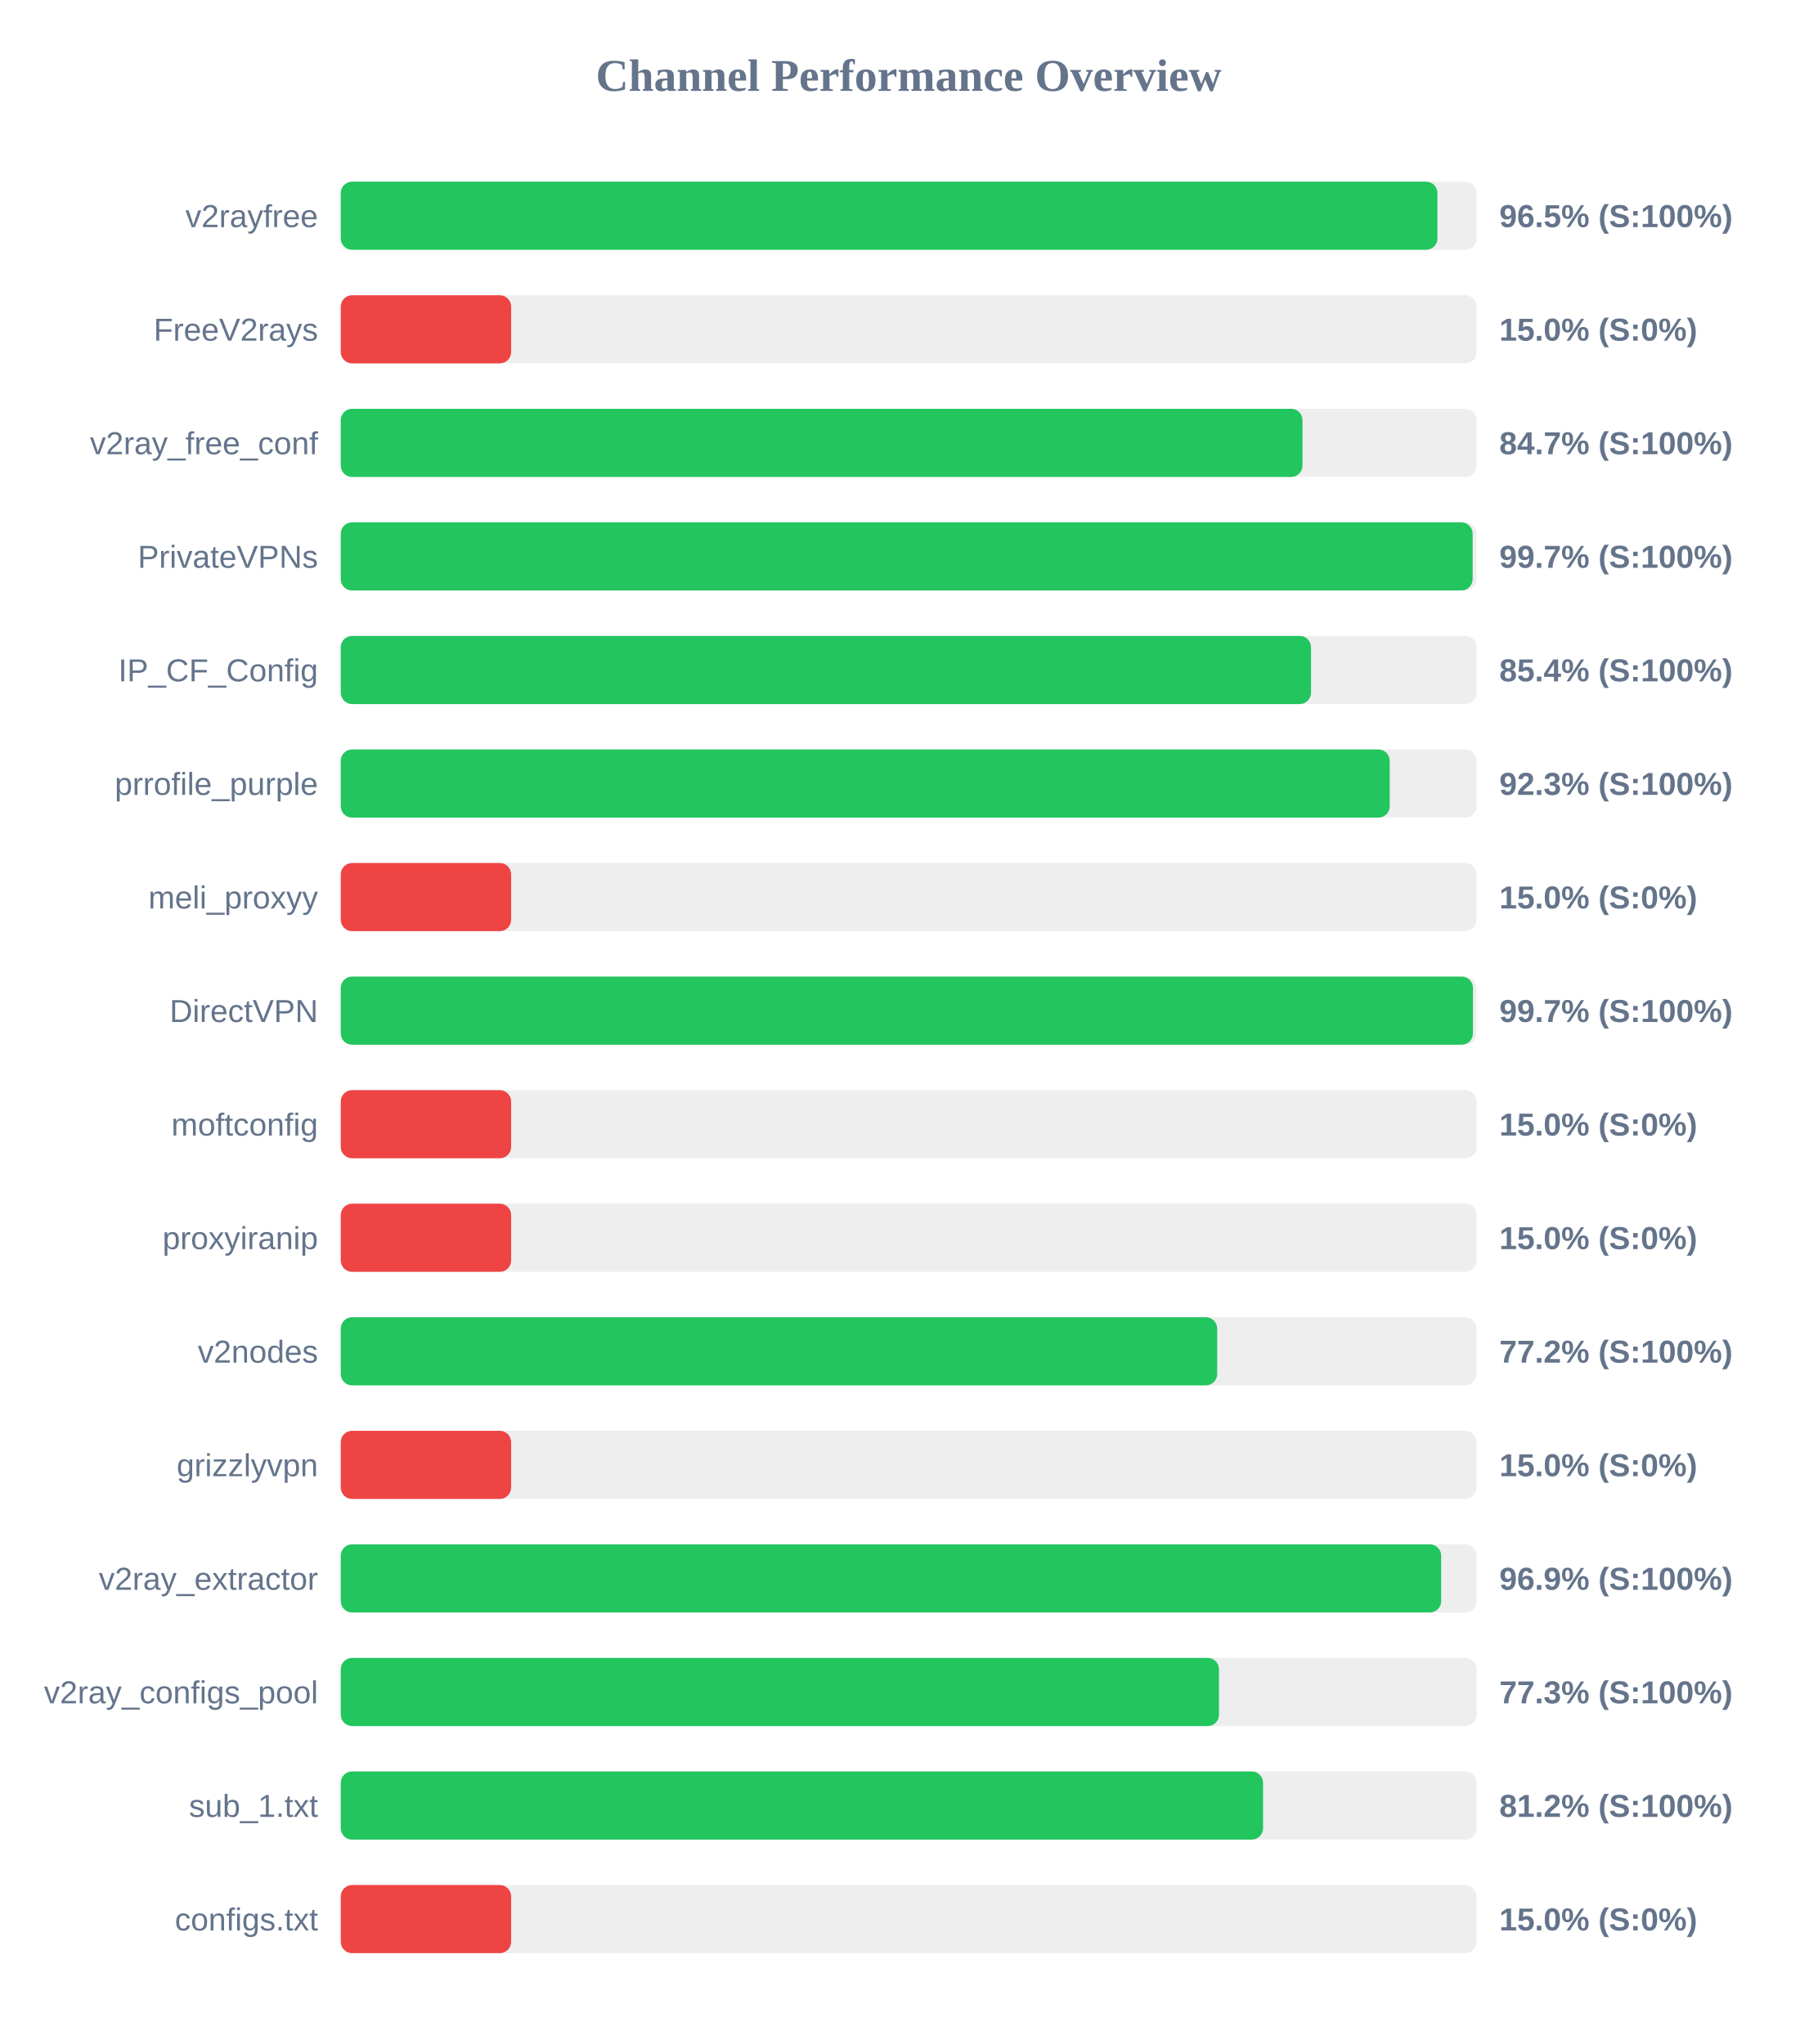
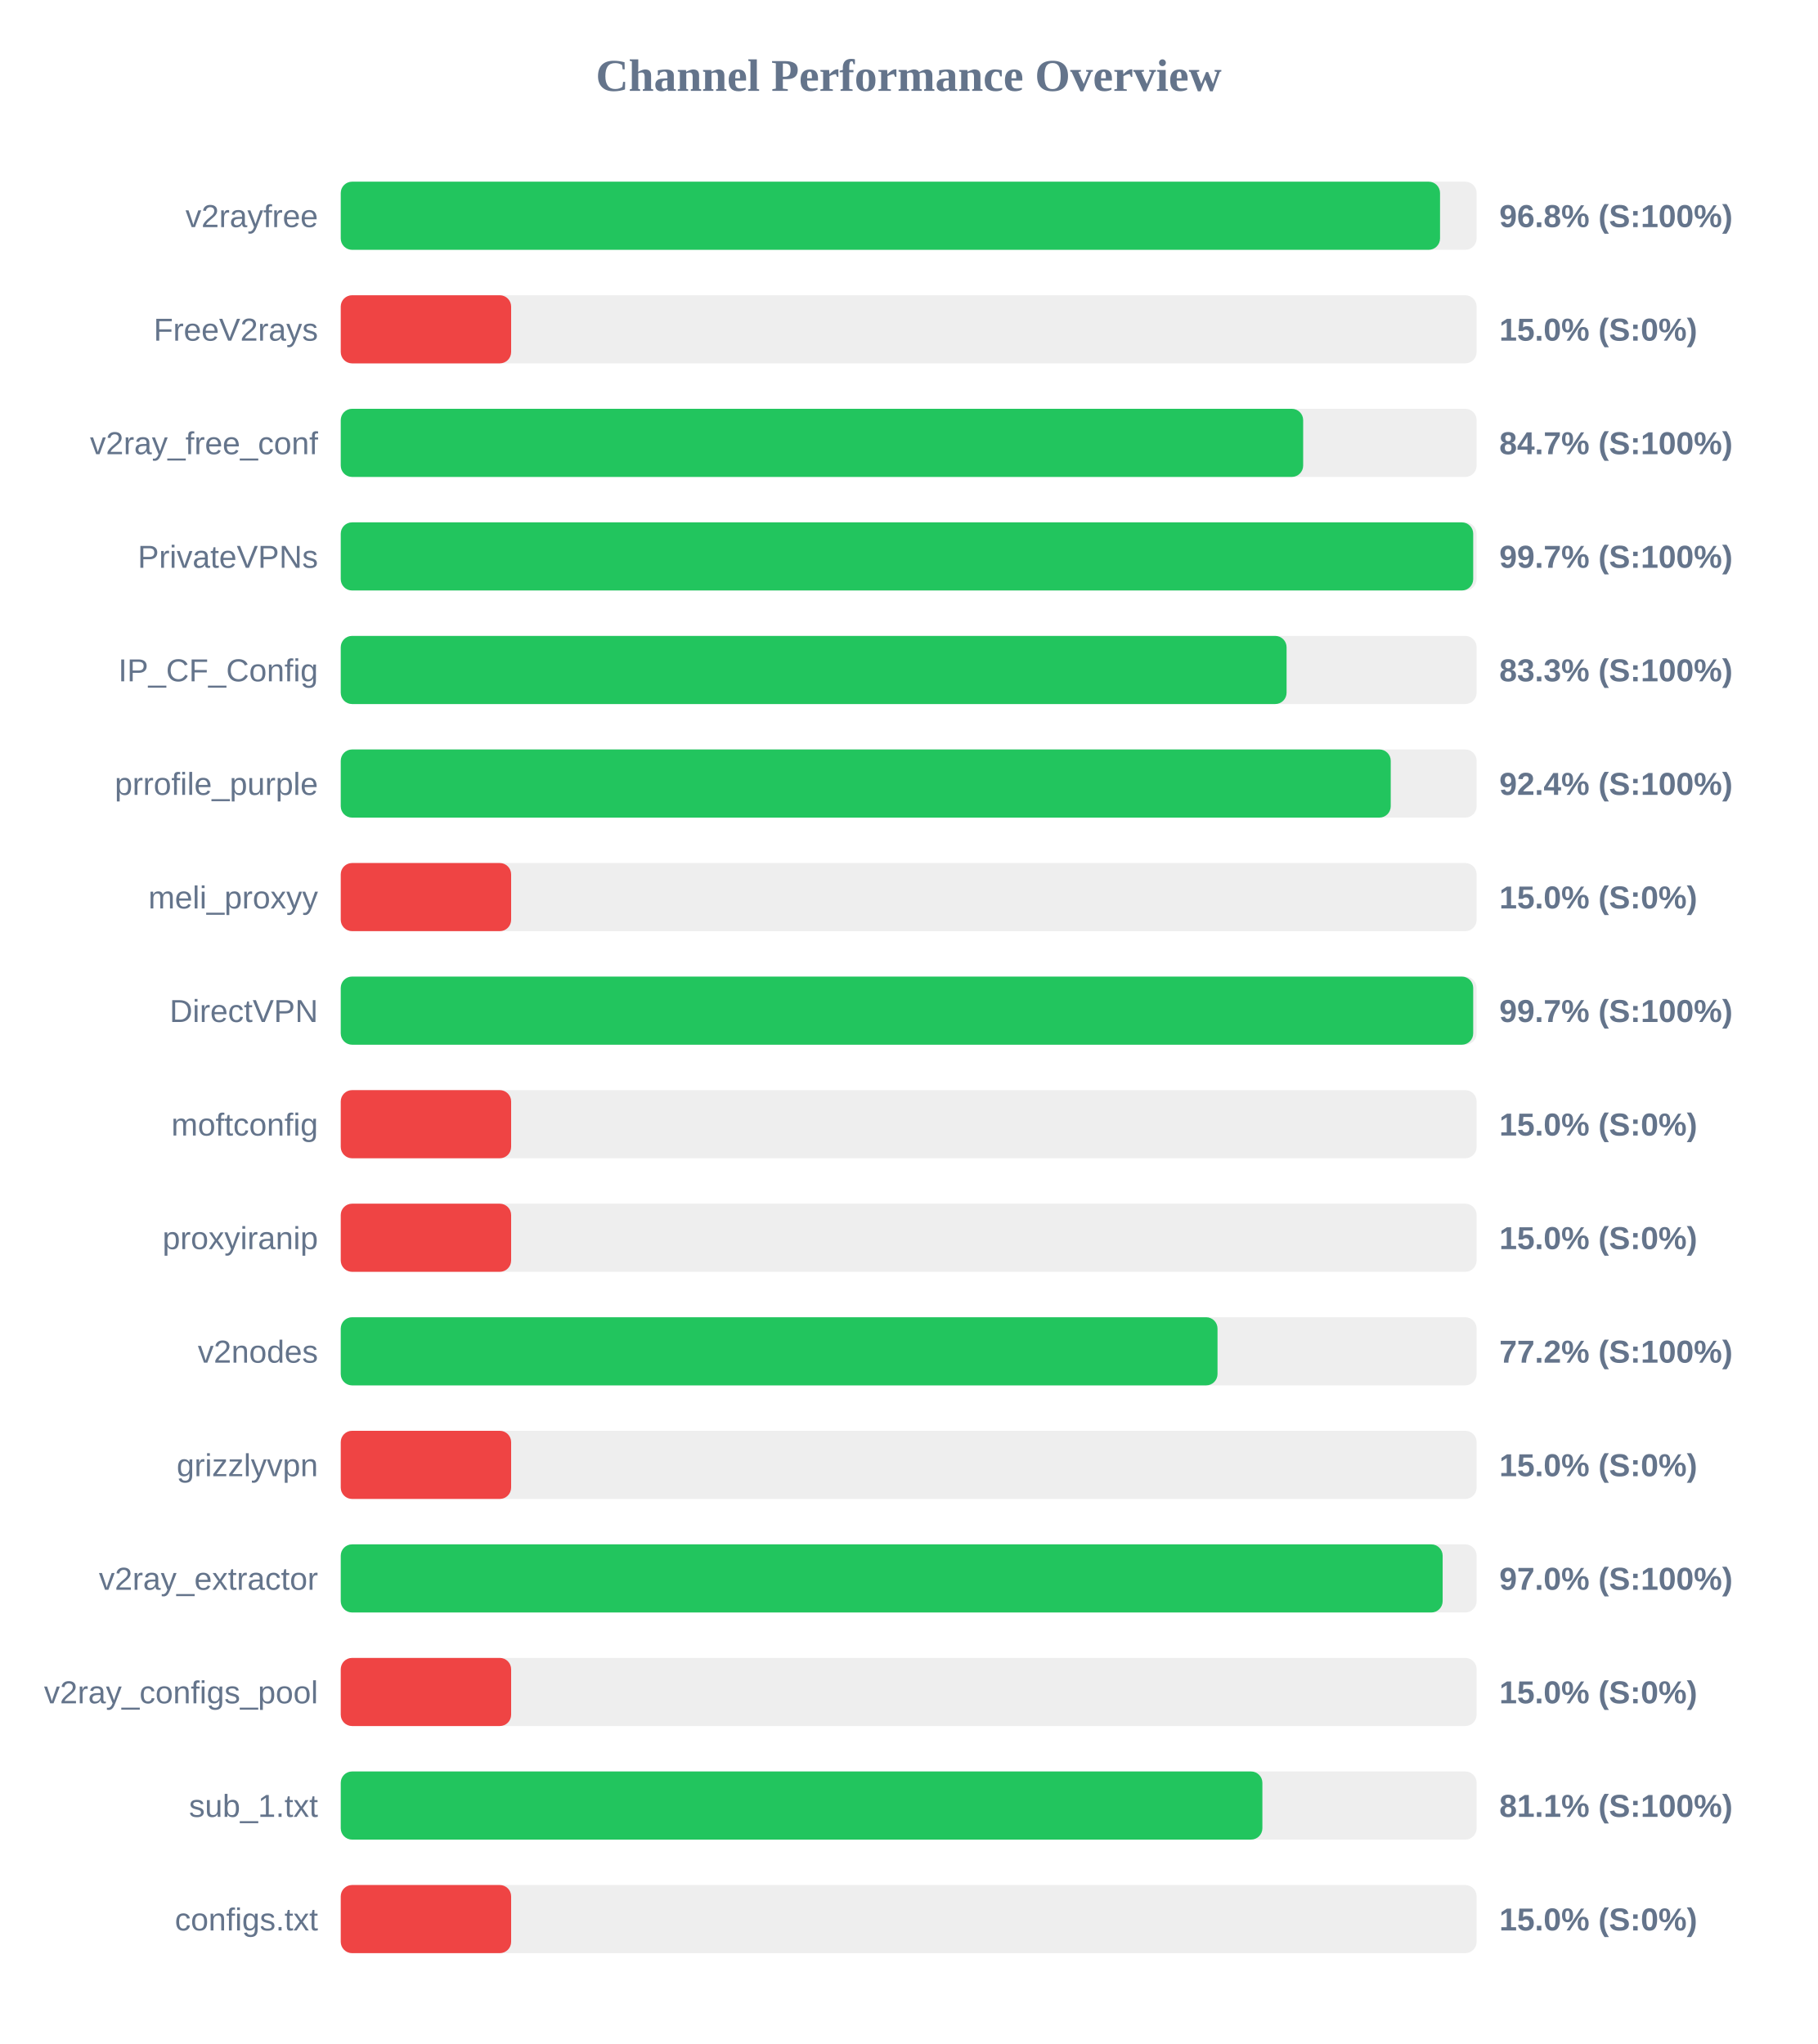
<svg xmlns="http://www.w3.org/2000/svg" width="800" height="900" version="1.1">
  <style>
        .row { font: 14px Arial; fill: #64748b; }
        .score { font: bold 14px Arial; fill: #64748b; }
    </style>
  <text x="400" y="40" text-anchor="middle" font-size="20px" font-weight="bold" fill="#64748b">Channel Performance Overview</text>
  <rect x="150" y="80" width="500" height="30" fill="#eee" rx="5" />
-   <rect x="150" y="80" width="482.75" height="30" fill="#22c55e" rx="5" />
+   <rect x="150" y="80" width="483.9" height="30" fill="#22c55e" rx="5" />
  <text x="140" y="100" text-anchor="end" class="row">v2rayfree</text>
-   <text x="660" y="100" text-anchor="start" class="score">96.5% (S:100%)</text>
+   <text x="660" y="100" text-anchor="start" class="score">96.8% (S:100%)</text>
  <rect x="150" y="130" width="500" height="30" fill="#eee" rx="5" />
  <rect x="150" y="130" width="75.0" height="30" fill="#ef4444" rx="5" />
  <text x="140" y="150" text-anchor="end" class="row">FreeV2rays</text>
  <text x="660" y="150" text-anchor="start" class="score">15.0% (S:0%)</text>
  <rect x="150" y="180" width="500" height="30" fill="#eee" rx="5" />
-   <rect x="150" y="180" width="423.35" height="30" fill="#22c55e" rx="5" />
+   <rect x="150" y="180" width="423.65" height="30" fill="#22c55e" rx="5" />
  <text x="140" y="200" text-anchor="end" class="row">v2ray_free_conf</text>
  <text x="660" y="200" text-anchor="start" class="score">84.7% (S:100%)</text>
  <rect x="150" y="230" width="500" height="30" fill="#eee" rx="5" />
-   <rect x="150" y="230" width="498.25" height="30" fill="#22c55e" rx="5" />
+   <rect x="150" y="230" width="498.5" height="30" fill="#22c55e" rx="5" />
  <text x="140" y="250" text-anchor="end" class="row">PrivateVPNs</text>
  <text x="660" y="250" text-anchor="start" class="score">99.7% (S:100%)</text>
  <rect x="150" y="280" width="500" height="30" fill="#eee" rx="5" />
-   <rect x="150" y="280" width="427.1" height="30" fill="#22c55e" rx="5" />
+   <rect x="150" y="280" width="416.35" height="30" fill="#22c55e" rx="5" />
  <text x="140" y="300" text-anchor="end" class="row">IP_CF_Config</text>
-   <text x="660" y="300" text-anchor="start" class="score">85.4% (S:100%)</text>
+   <text x="660" y="300" text-anchor="start" class="score">83.3% (S:100%)</text>
  <rect x="150" y="330" width="500" height="30" fill="#eee" rx="5" />
-   <rect x="150" y="330" width="461.75" height="30" fill="#22c55e" rx="5" />
+   <rect x="150" y="330" width="462.2" height="30" fill="#22c55e" rx="5" />
  <text x="140" y="350" text-anchor="end" class="row">prrofile_purple</text>
-   <text x="660" y="350" text-anchor="start" class="score">92.3% (S:100%)</text>
+   <text x="660" y="350" text-anchor="start" class="score">92.4% (S:100%)</text>
  <rect x="150" y="380" width="500" height="30" fill="#eee" rx="5" />
  <rect x="150" y="380" width="75.0" height="30" fill="#ef4444" rx="5" />
  <text x="140" y="400" text-anchor="end" class="row">meli_proxyy</text>
  <text x="660" y="400" text-anchor="start" class="score">15.0% (S:0%)</text>
  <rect x="150" y="430" width="500" height="30" fill="#eee" rx="5" />
-   <rect x="150" y="430" width="498.4" height="30" fill="#22c55e" rx="5" />
+   <rect x="150" y="430" width="498.5" height="30" fill="#22c55e" rx="5" />
  <text x="140" y="450" text-anchor="end" class="row">DirectVPN</text>
  <text x="660" y="450" text-anchor="start" class="score">99.7% (S:100%)</text>
  <rect x="150" y="480" width="500" height="30" fill="#eee" rx="5" />
  <rect x="150" y="480" width="75.0" height="30" fill="#ef4444" rx="5" />
  <text x="140" y="500" text-anchor="end" class="row">moftconfig</text>
  <text x="660" y="500" text-anchor="start" class="score">15.0% (S:0%)</text>
  <rect x="150" y="530" width="500" height="30" fill="#eee" rx="5" />
  <rect x="150" y="530" width="75.0" height="30" fill="#ef4444" rx="5" />
  <text x="140" y="550" text-anchor="end" class="row">proxyiranip</text>
  <text x="660" y="550" text-anchor="start" class="score">15.0% (S:0%)</text>
  <rect x="150" y="580" width="500" height="30" fill="#eee" rx="5" />
-   <rect x="150" y="580" width="385.8" height="30" fill="#22c55e" rx="5" />
+   <rect x="150" y="580" width="385.95" height="30" fill="#22c55e" rx="5" />
  <text x="140" y="600" text-anchor="end" class="row">v2nodes</text>
  <text x="660" y="600" text-anchor="start" class="score">77.2% (S:100%)</text>
  <rect x="150" y="630" width="500" height="30" fill="#eee" rx="5" />
  <rect x="150" y="630" width="75.0" height="30" fill="#ef4444" rx="5" />
  <text x="140" y="650" text-anchor="end" class="row">grizzlyvpn</text>
  <text x="660" y="650" text-anchor="start" class="score">15.0% (S:0%)</text>
  <rect x="150" y="680" width="500" height="30" fill="#eee" rx="5" />
-   <rect x="150" y="680" width="484.4" height="30" fill="#22c55e" rx="5" />
+   <rect x="150" y="680" width="485.05" height="30" fill="#22c55e" rx="5" />
  <text x="140" y="700" text-anchor="end" class="row">v2ray_extractor</text>
-   <text x="660" y="700" text-anchor="start" class="score">96.9% (S:100%)</text>
+   <text x="660" y="700" text-anchor="start" class="score">97.0% (S:100%)</text>
  <rect x="150" y="730" width="500" height="30" fill="#eee" rx="5" />
-   <rect x="150" y="730" width="386.6" height="30" fill="#22c55e" rx="5" />
+   <rect x="150" y="730" width="75.0" height="30" fill="#ef4444" rx="5" />
  <text x="140" y="750" text-anchor="end" class="row">v2ray_configs_pool</text>
-   <text x="660" y="750" text-anchor="start" class="score">77.3% (S:100%)</text>
+   <text x="660" y="750" text-anchor="start" class="score">15.0% (S:0%)</text>
  <rect x="150" y="780" width="500" height="30" fill="#eee" rx="5" />
-   <rect x="150" y="780" width="406.0" height="30" fill="#22c55e" rx="5" />
+   <rect x="150" y="780" width="405.7" height="30" fill="#22c55e" rx="5" />
  <text x="140" y="800" text-anchor="end" class="row">sub_1.txt</text>
-   <text x="660" y="800" text-anchor="start" class="score">81.2% (S:100%)</text>
+   <text x="660" y="800" text-anchor="start" class="score">81.1% (S:100%)</text>
  <rect x="150" y="830" width="500" height="30" fill="#eee" rx="5" />
  <rect x="150" y="830" width="75.0" height="30" fill="#ef4444" rx="5" />
  <text x="140" y="850" text-anchor="end" class="row">configs.txt</text>
  <text x="660" y="850" text-anchor="start" class="score">15.0% (S:0%)</text>
</svg>
